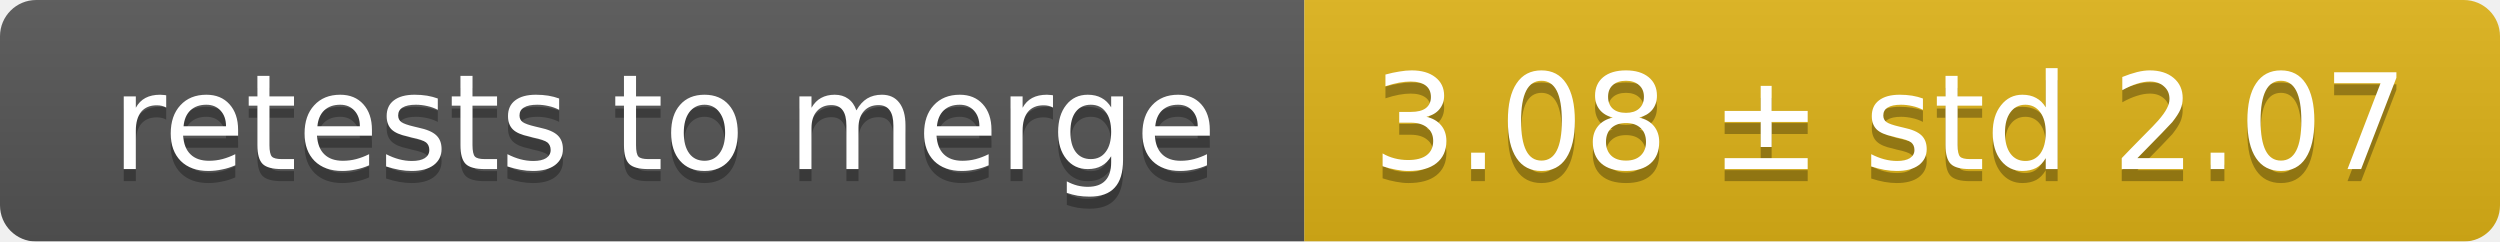
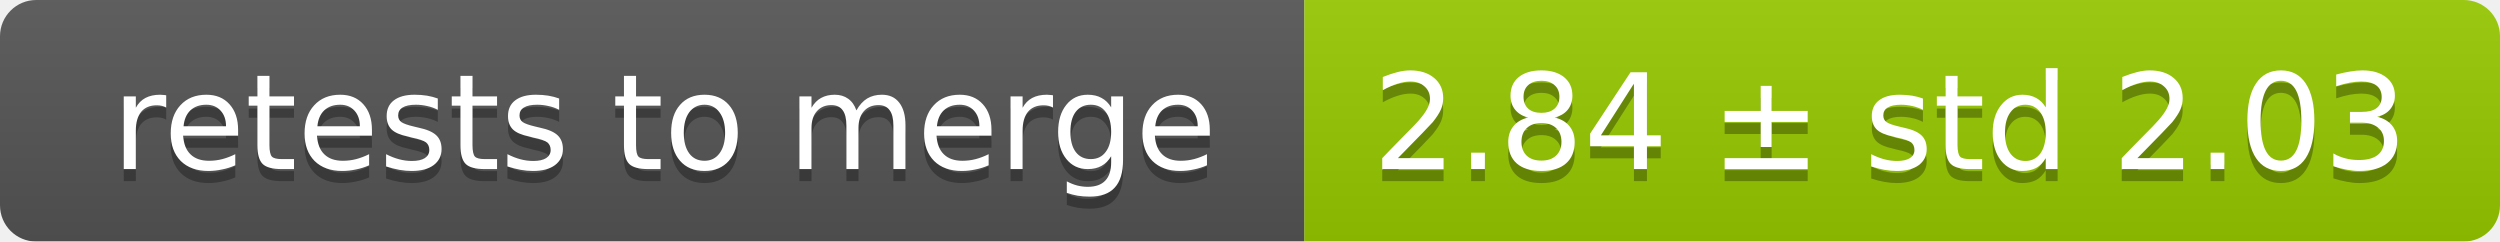
<svg xmlns="http://www.w3.org/2000/svg" width="207" height="20">
  <linearGradient id="smooth" x2="0" y2="100%">
    <stop offset="0" stop-color="#bbb" stop-opacity=".1" />
    <stop offset="1" stop-opacity=".1" />
  </linearGradient>
  <mask id="round">
    <rect width="207" height="20" rx="3" fill="#fff" />
  </mask>
  <g mask="url(#round)">
    <rect width="108" height="20" fill="#555" />
-     <rect x="108" width="99" height="20" fill="#dfb317" />
+     <rect x="108" width="99" height="20" fill="#97ca00" />
    <rect width="207" height="20" fill="url(#smooth)" />
  </g>
  <g fill="#fff" text-anchor="middle" font-family="DejaVu Sans,Verdana,Geneva,sans-serif" font-size="11">
    <text x="55" y="15" fill="#010101" fill-opacity=".3">retests to merge</text>
    <text x="55" y="14">retests to merge</text>
-     <text x="156.5" y="15" fill="#010101" fill-opacity=".3">3.08 ± std 2.07</text>
-     <text x="156.5" y="14">3.08 ± std 2.07</text>
+     <text x="156.5" y="15" fill="#010101" fill-opacity=".3">2.84 ± std 2.03</text>
+     <text x="156.5" y="14">2.84 ± std 2.03</text>
  </g>
</svg>
